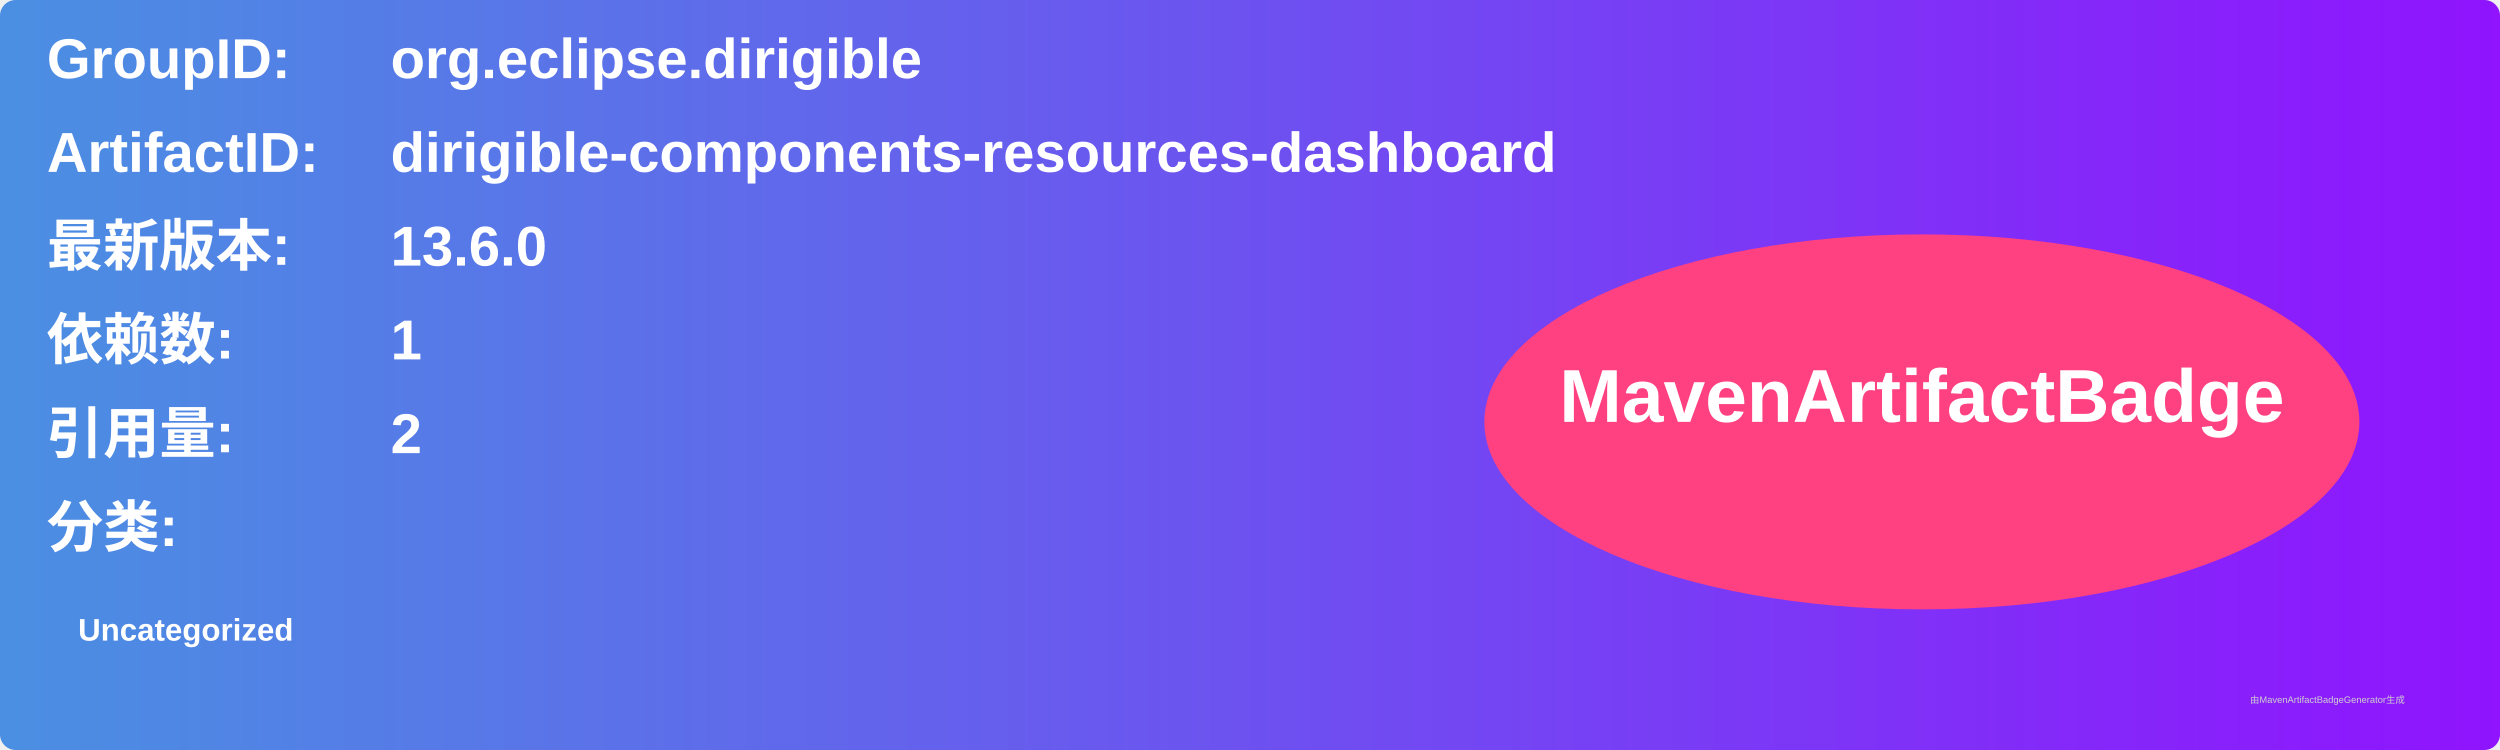
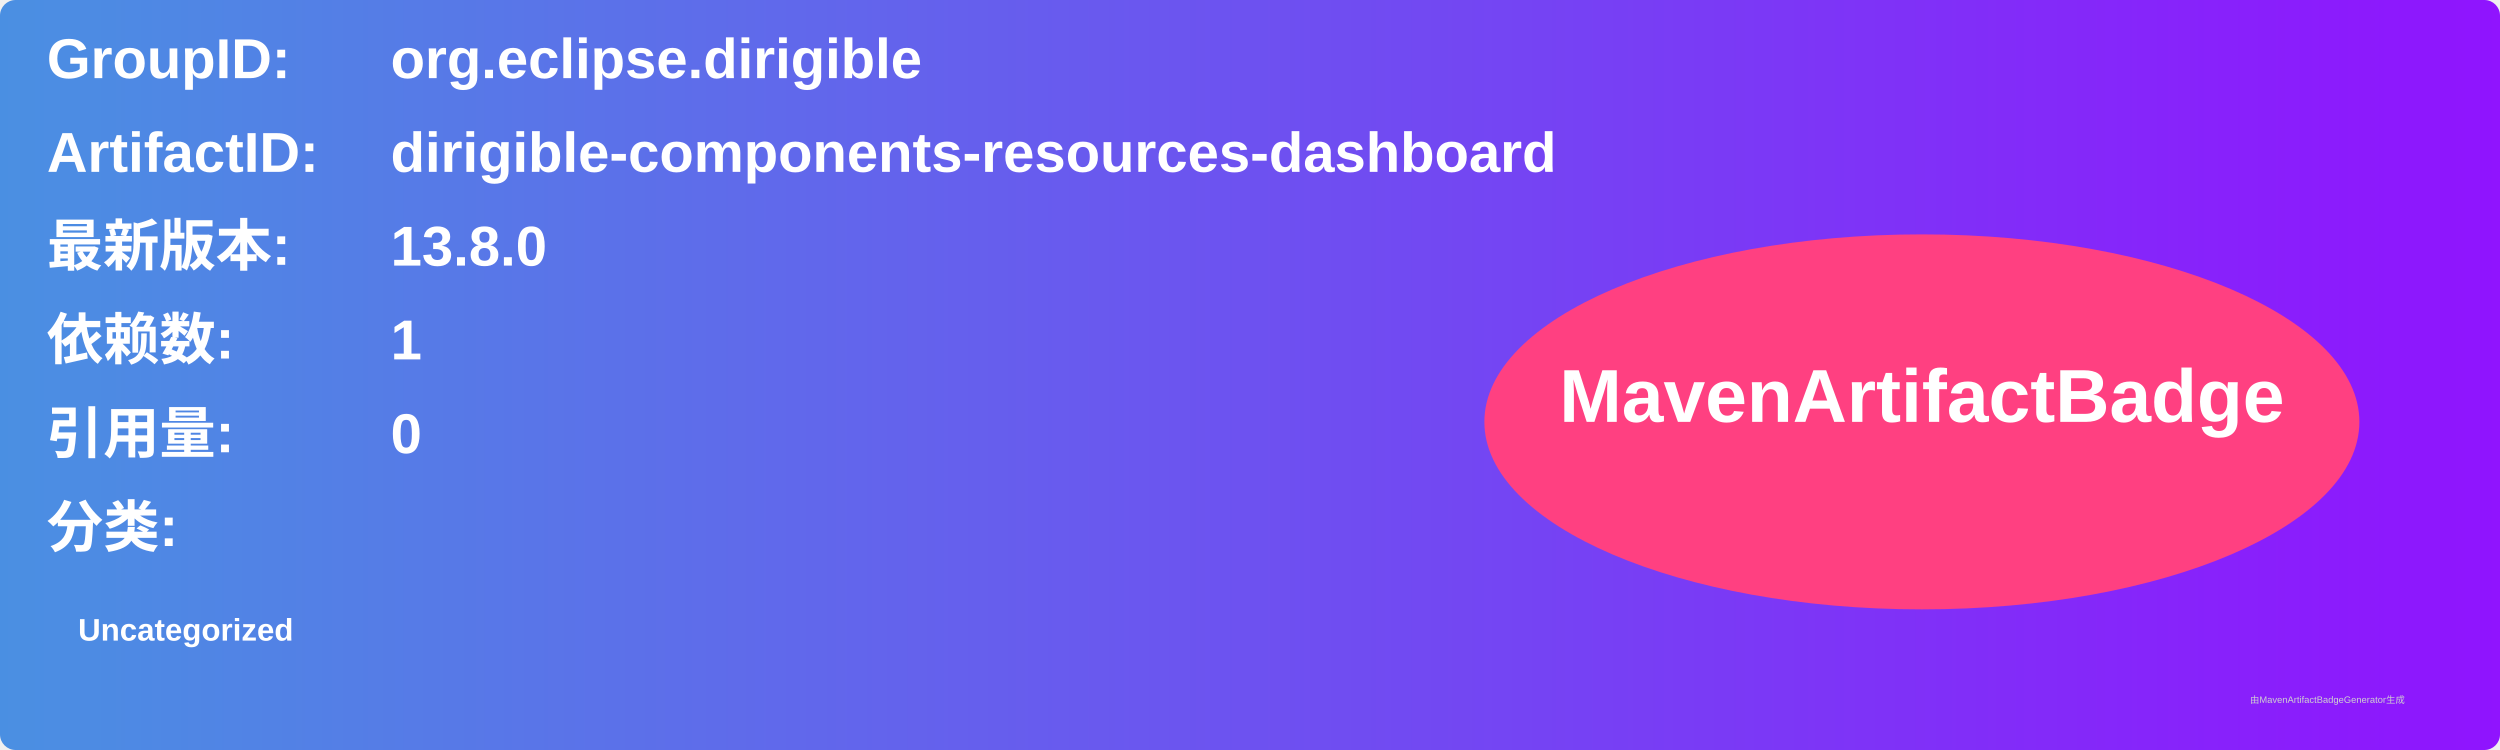
<svg xmlns="http://www.w3.org/2000/svg" width="800" height="240" viewBox="0 0 800 240">
  <linearGradient id="grad" x1="0%" y1="0%" x2="100%" y2="0%">
    <stop offset="0%" stop-color="#4a90e2" />
    <stop offset="100%" stop-color="#9013fe" />
  </linearGradient>
  <rect width="100%" height="100%" rx="5" ry="5" fill="url(#grad)" />
  <g transform="translate(15, 15)">
    <text x="0" y="10" font-family="Arial" font-size="18" fill="white" font-weight="bold" width="260">GroupID:</text>
    <text x="110" y="10" font-family="Arial" font-size="18" fill="white" font-weight="bold" width="460">org.eclipse.dirigible</text>
    <text x="0" y="40" font-family="Arial" font-size="18" fill="white" font-weight="bold" width="260">ArtifactID:</text>
    <text x="110" y="40" font-family="Arial" font-size="18" fill="white" font-weight="bold" width="460">dirigible-components-resources-dashboard</text>
    <text x="0" y="70" font-family="Arial" font-size="18" fill="white" font-weight="bold">最新版本:</text>
    <text x="110" y="70" font-family="Arial" font-size="18" fill="white" font-weight="bold">
-       <tspan font-weight="bold">13.6.0</tspan>
+       <tspan font-weight="bold">13.8.0</tspan>
    </text>
    <text x="0" y="100" font-family="Arial" font-size="18" fill="white" font-weight="bold">依赖数: </text>
    <text x="110" y="100" font-family="Arial" font-size="18" fill="white">
      <tspan font-weight="bold">1</tspan>
    </text>
    <text x="0" y="130" font-family="Arial" font-size="18" fill="white" font-weight="bold">引用量: </text>
    <text x="110" y="130" font-family="Arial" font-size="18" fill="white">
-       <tspan font-weight="bold">2</tspan>
+       <tspan font-weight="bold">0</tspan>
    </text>
    <text x="0" y="160" font-family="Arial" font-size="18" fill="white" font-weight="bold">分类:</text>
    <text x="10" y="190" font-family="Arial" font-size="10" fill="white">
      <tspan font-weight="bold">Uncategorized</tspan>
    </text>
    <ellipse cx="600" cy="120" rx="140" ry="60" fill="#ff4081" />
    <text x="600" y="120" text-anchor="middle" font-family="Arial" font-size="24" fill="white" font-weight="bold">MavenArtifactBadge</text>
  </g>
  <text x="720" y="225" font-family="Arial" font-size="3" fill="#d0d0d0">由MavenArtifactBadgeGenerator生成</text>
</svg>
